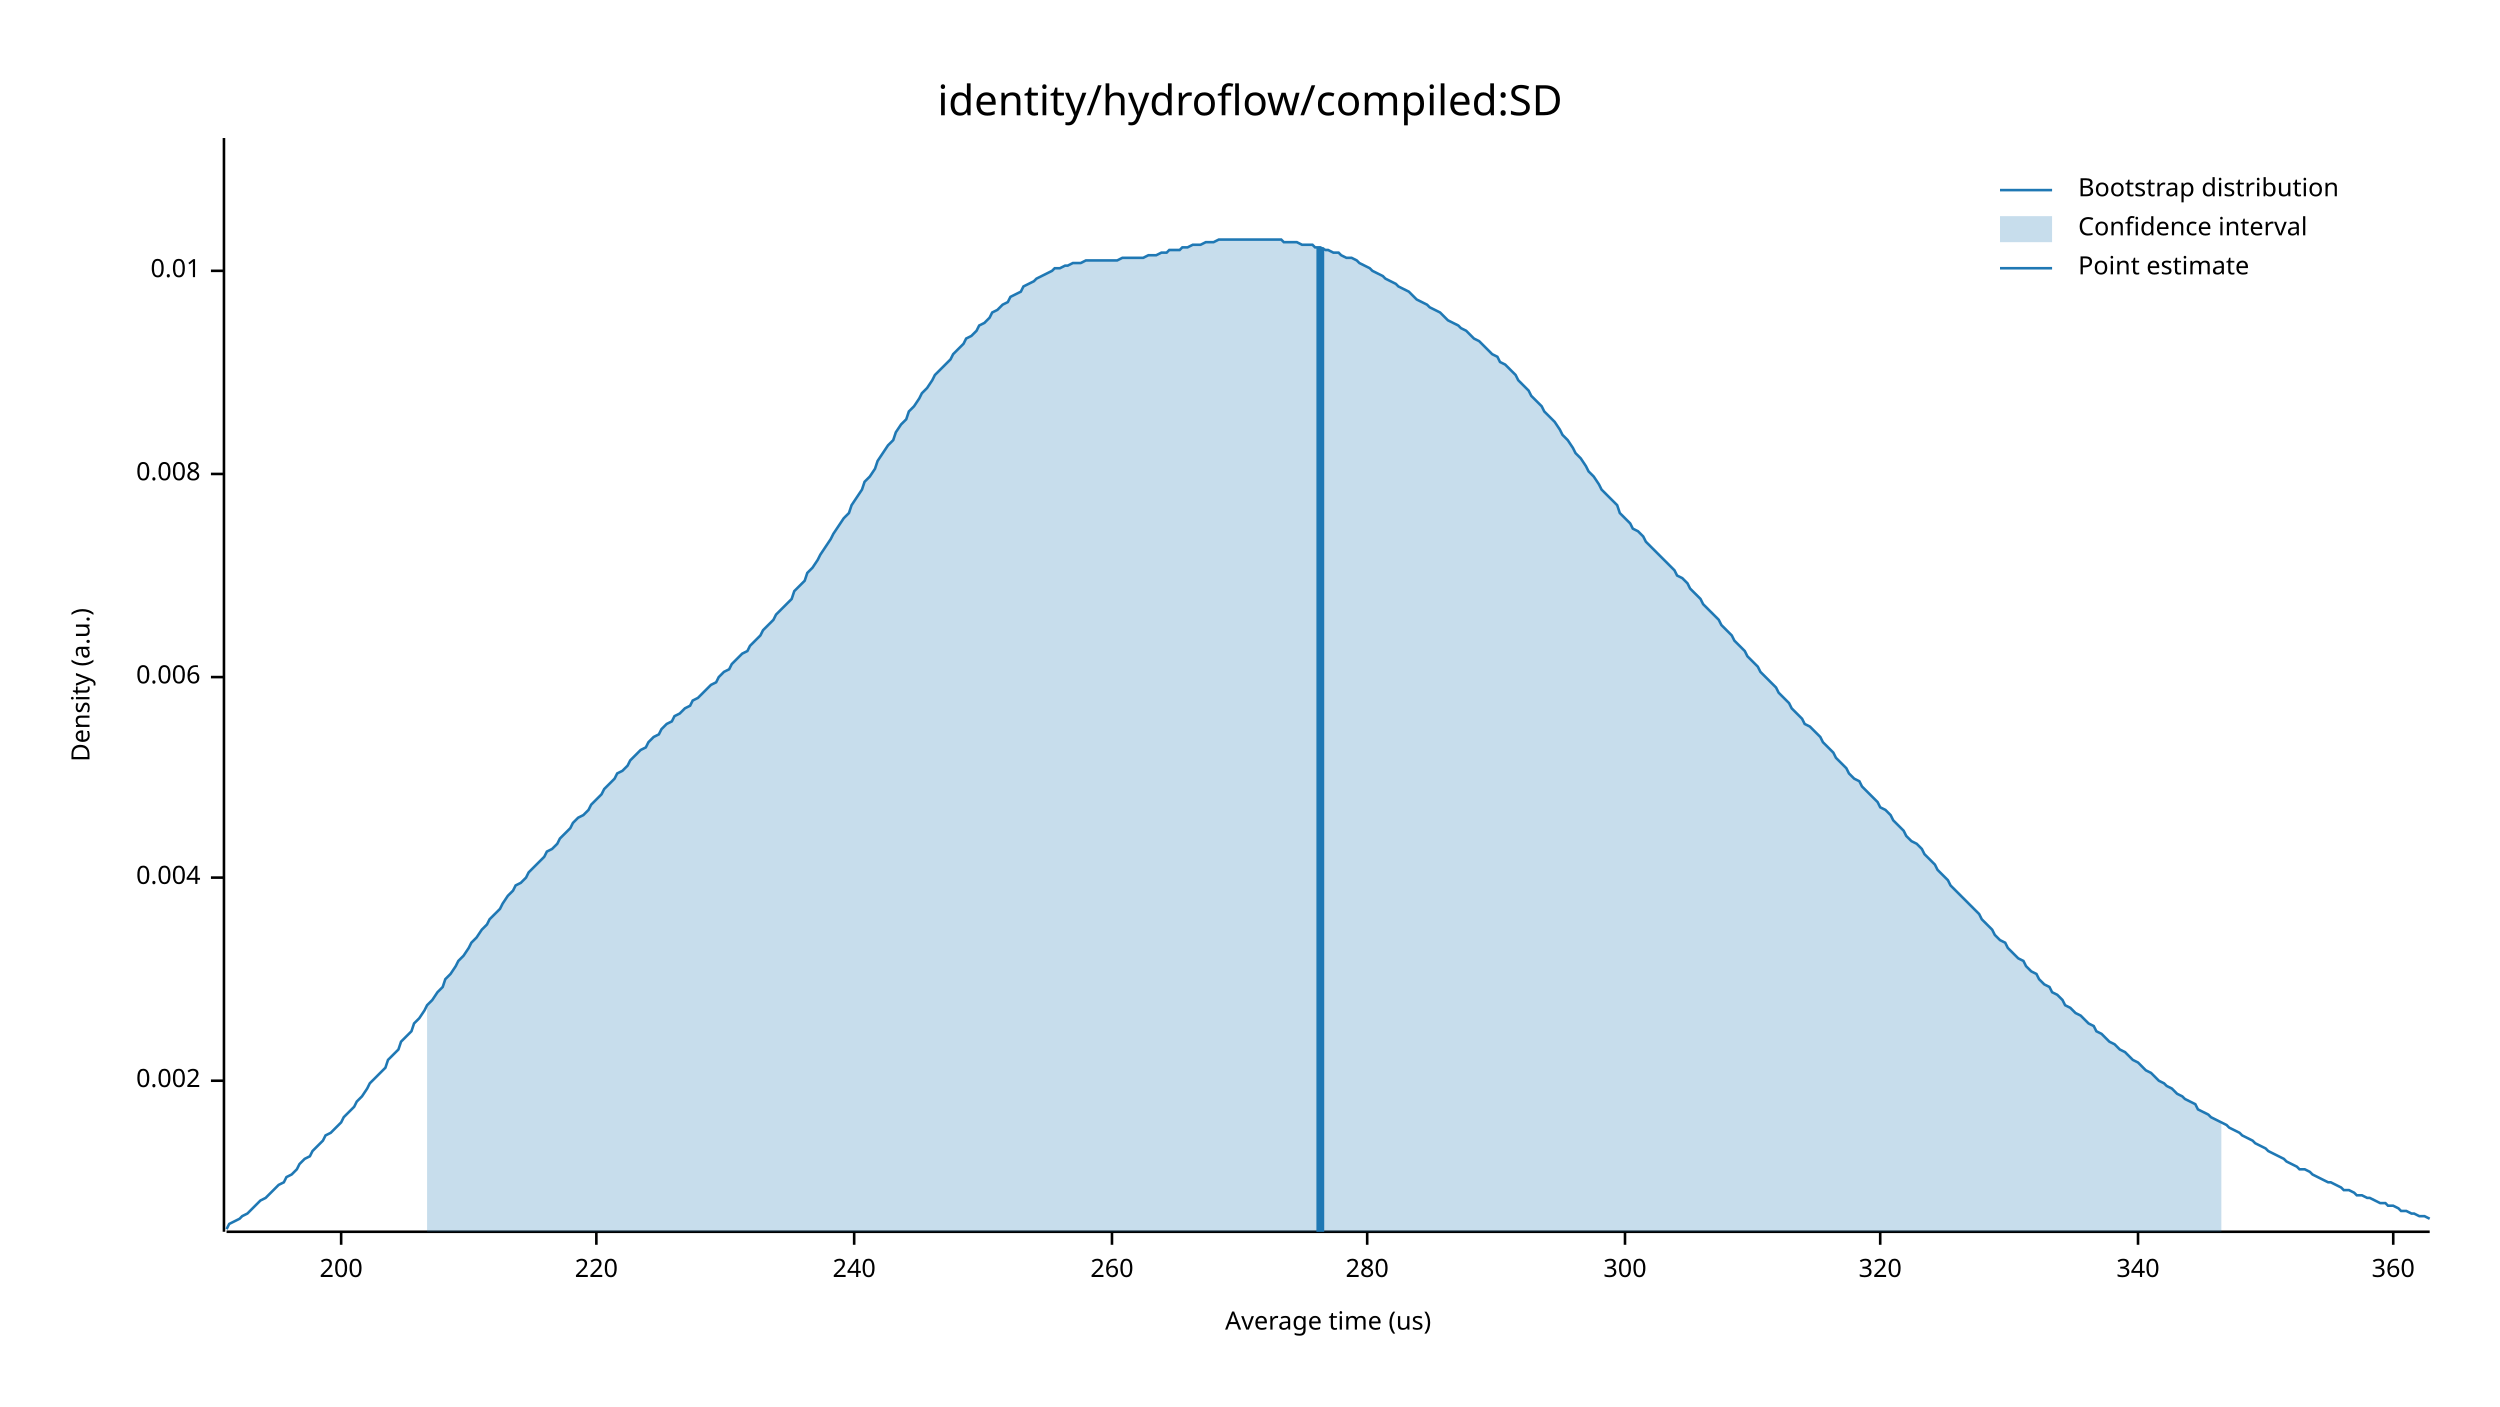
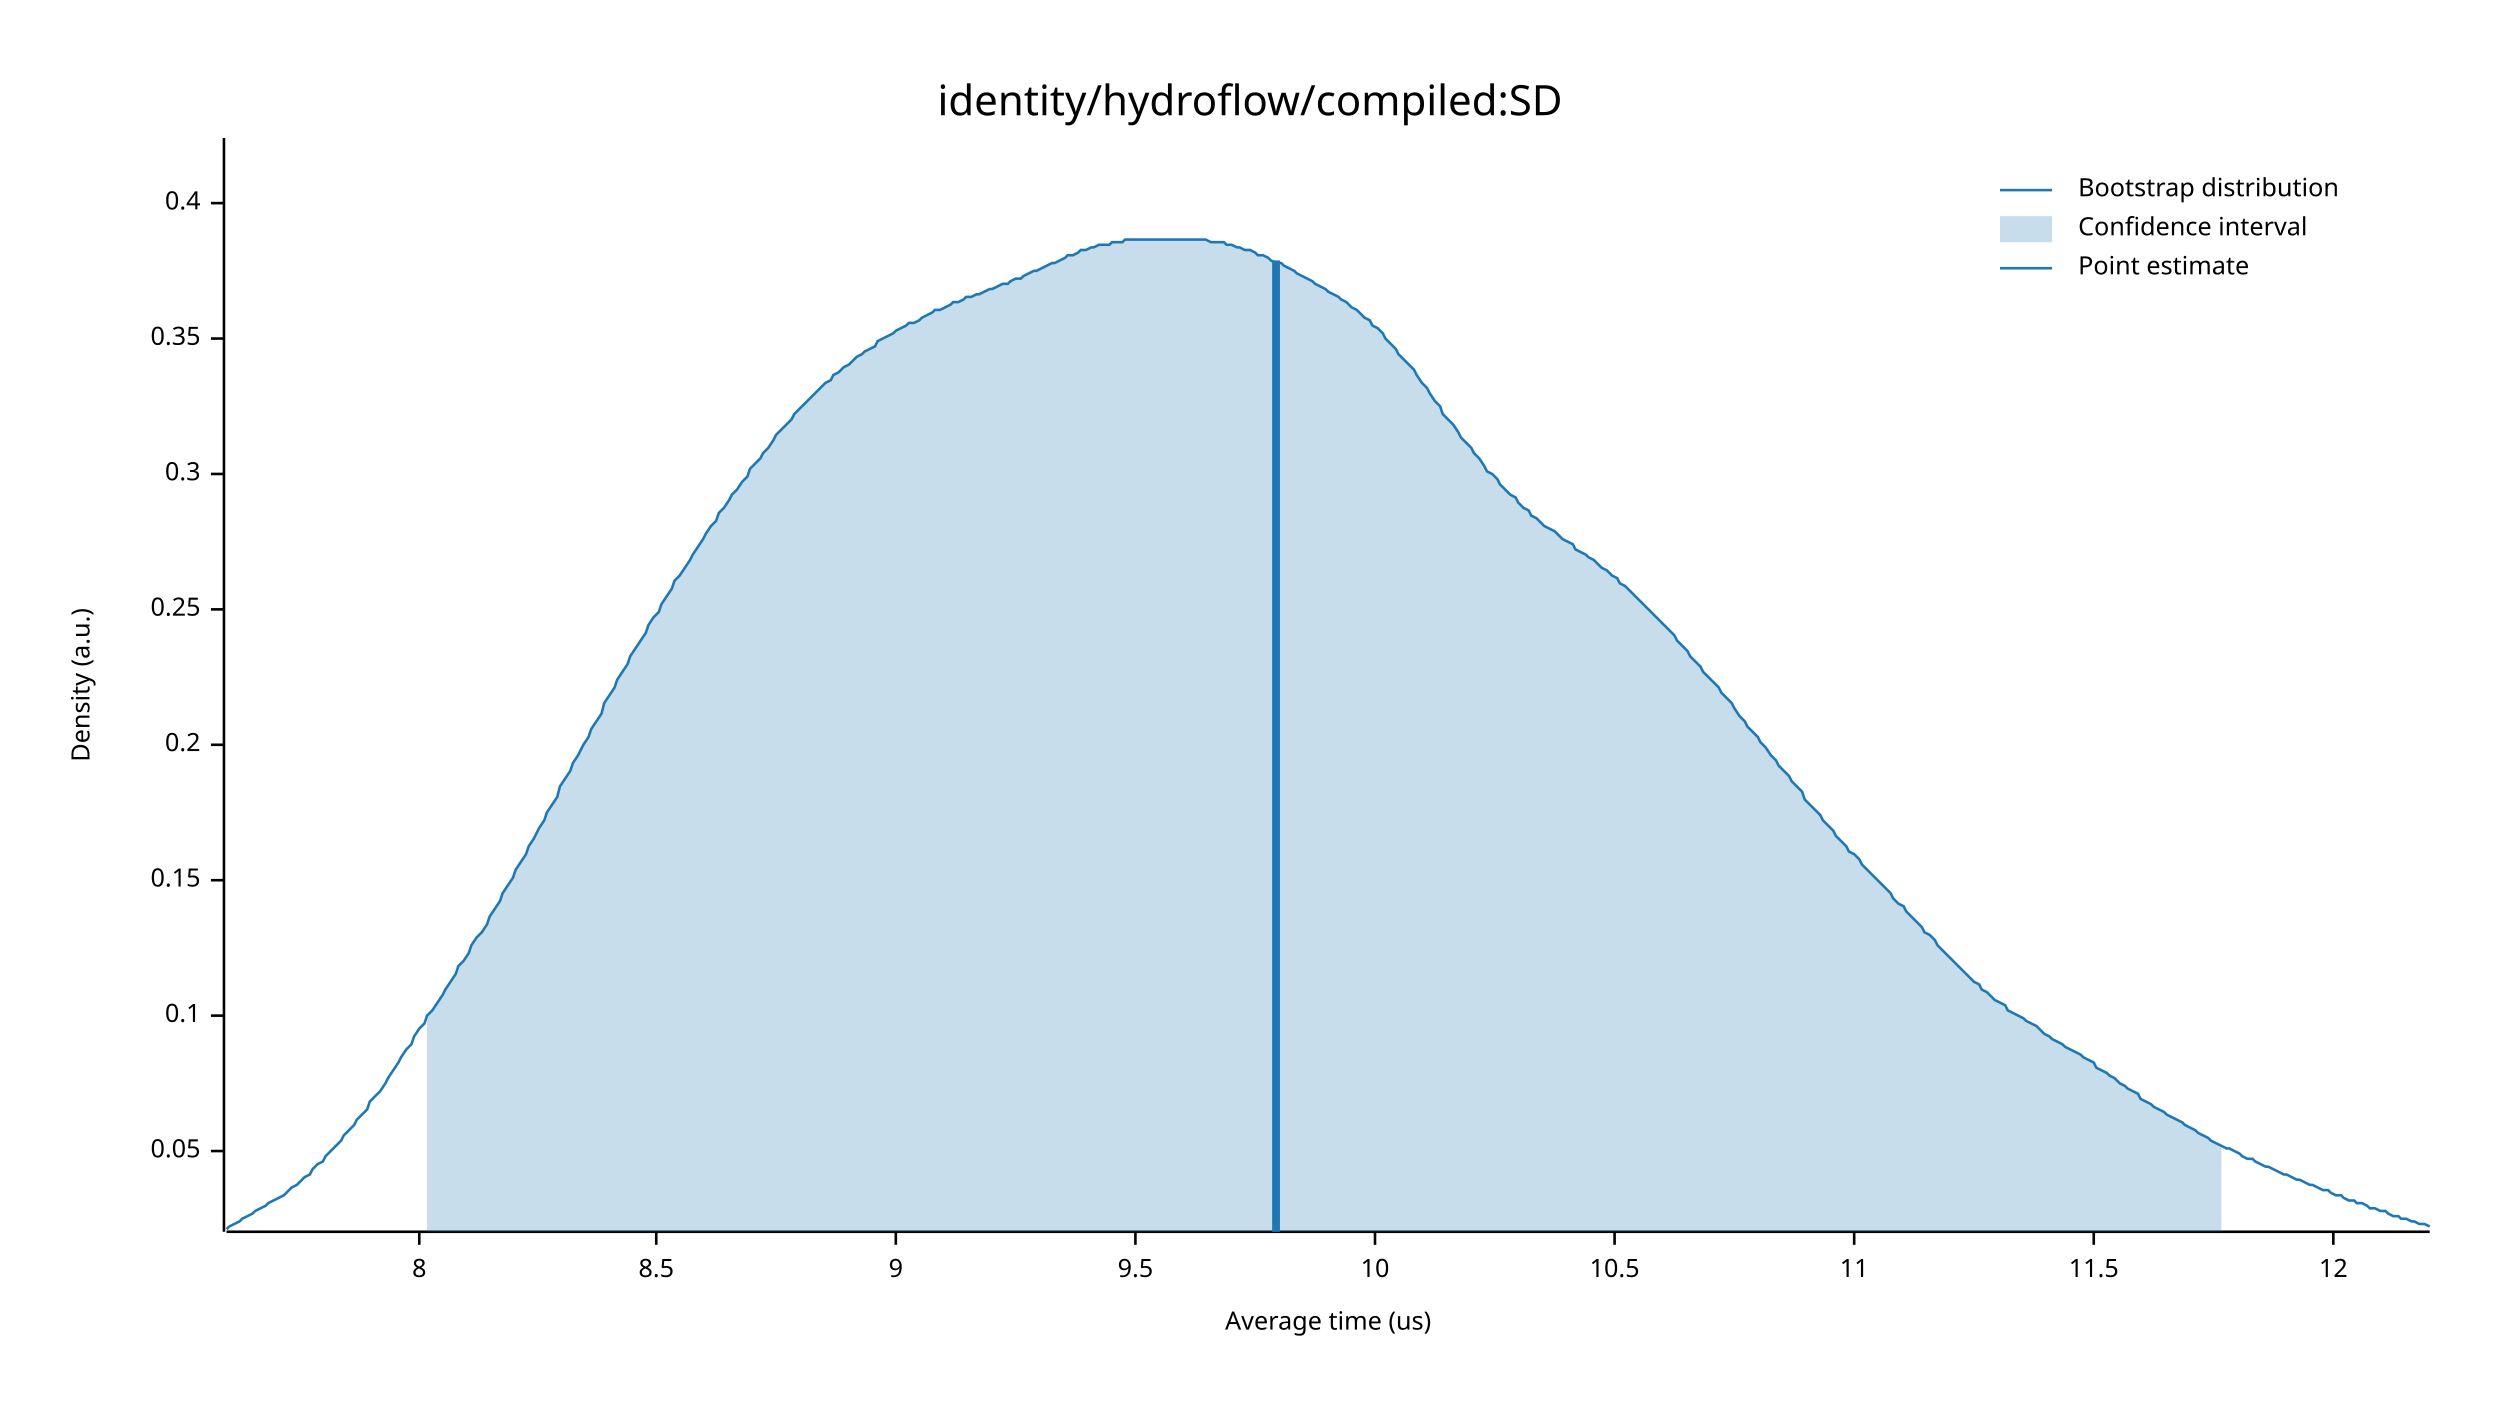
<svg xmlns="http://www.w3.org/2000/svg" width="960" height="540" viewBox="0 0 960 540">
  <text x="480" y="32" dy="0.76em" text-anchor="middle" font-family="sans-serif" font-size="16.129" opacity="1" fill="#000000">
identity/hydroflow/compiled:SD
</text>
  <text x="27" y="263" dy="0.76em" text-anchor="middle" font-family="sans-serif" font-size="9.677" opacity="1" fill="#000000" transform="rotate(270, 27, 263)">
Density (a.u.)
</text>
  <text x="510" y="513" dy="-0.5ex" text-anchor="middle" font-family="sans-serif" font-size="9.677" opacity="1" fill="#000000">
Average time (us)
</text>
  <polyline fill="none" opacity="1" stroke="#000000" stroke-width="1" points="86,53 86,473 " />
-   <text x="77" y="415" dy="0.5ex" text-anchor="end" font-family="sans-serif" font-size="9.677" opacity="1" fill="#000000">
- 0.002
+   <text x="77" y="442" dy="0.5ex" text-anchor="end" font-family="sans-serif" font-size="9.677" opacity="1" fill="#000000">
+ 0.05
</text>
-   <polyline fill="none" opacity="1" stroke="#000000" stroke-width="1" points="81,415 86,415 " />
-   <text x="77" y="337" dy="0.5ex" text-anchor="end" font-family="sans-serif" font-size="9.677" opacity="1" fill="#000000">
- 0.004
+   <polyline fill="none" opacity="1" stroke="#000000" stroke-width="1" points="81,442 86,442 " />
+   <text x="77" y="390" dy="0.5ex" text-anchor="end" font-family="sans-serif" font-size="9.677" opacity="1" fill="#000000">
+ 0.1
</text>
-   <polyline fill="none" opacity="1" stroke="#000000" stroke-width="1" points="81,337 86,337 " />
-   <text x="77" y="260" dy="0.5ex" text-anchor="end" font-family="sans-serif" font-size="9.677" opacity="1" fill="#000000">
- 0.006
+   <polyline fill="none" opacity="1" stroke="#000000" stroke-width="1" points="81,390 86,390 " />
+   <text x="77" y="338" dy="0.5ex" text-anchor="end" font-family="sans-serif" font-size="9.677" opacity="1" fill="#000000">
+ 0.15
</text>
-   <polyline fill="none" opacity="1" stroke="#000000" stroke-width="1" points="81,260 86,260 " />
+   <polyline fill="none" opacity="1" stroke="#000000" stroke-width="1" points="81,338 86,338 " />
+   <text x="77" y="286" dy="0.5ex" text-anchor="end" font-family="sans-serif" font-size="9.677" opacity="1" fill="#000000">
+ 0.2
+ </text>
+   <polyline fill="none" opacity="1" stroke="#000000" stroke-width="1" points="81,286 86,286 " />
+   <text x="77" y="234" dy="0.5ex" text-anchor="end" font-family="sans-serif" font-size="9.677" opacity="1" fill="#000000">
+ 0.25
+ </text>
+   <polyline fill="none" opacity="1" stroke="#000000" stroke-width="1" points="81,234 86,234 " />
  <text x="77" y="182" dy="0.5ex" text-anchor="end" font-family="sans-serif" font-size="9.677" opacity="1" fill="#000000">
- 0.008
+ 0.3
</text>
  <polyline fill="none" opacity="1" stroke="#000000" stroke-width="1" points="81,182 86,182 " />
-   <text x="77" y="104" dy="0.5ex" text-anchor="end" font-family="sans-serif" font-size="9.677" opacity="1" fill="#000000">
- 0.01
+   <text x="77" y="130" dy="0.5ex" text-anchor="end" font-family="sans-serif" font-size="9.677" opacity="1" fill="#000000">
+ 0.35
</text>
-   <polyline fill="none" opacity="1" stroke="#000000" stroke-width="1" points="81,104 86,104 " />
+   <polyline fill="none" opacity="1" stroke="#000000" stroke-width="1" points="81,130 86,130 " />
+   <text x="77" y="78" dy="0.5ex" text-anchor="end" font-family="sans-serif" font-size="9.677" opacity="1" fill="#000000">
+ 0.4
+ </text>
+   <polyline fill="none" opacity="1" stroke="#000000" stroke-width="1" points="81,78 86,78 " />
  <polyline fill="none" opacity="1" stroke="#000000" stroke-width="1" points="87,473 933,473 " />
-   <text x="131" y="483" dy="0.76em" text-anchor="middle" font-family="sans-serif" font-size="9.677" opacity="1" fill="#000000">
- 200
+   <text x="161" y="483" dy="0.76em" text-anchor="middle" font-family="sans-serif" font-size="9.677" opacity="1" fill="#000000">
+ 8
</text>
-   <polyline fill="none" opacity="1" stroke="#000000" stroke-width="1" points="131,473 131,478 " />
-   <text x="229" y="483" dy="0.76em" text-anchor="middle" font-family="sans-serif" font-size="9.677" opacity="1" fill="#000000">
- 220
+   <polyline fill="none" opacity="1" stroke="#000000" stroke-width="1" points="161,473 161,478 " />
+   <text x="252" y="483" dy="0.76em" text-anchor="middle" font-family="sans-serif" font-size="9.677" opacity="1" fill="#000000">
+ 8.5
</text>
-   <polyline fill="none" opacity="1" stroke="#000000" stroke-width="1" points="229,473 229,478 " />
-   <text x="328" y="483" dy="0.76em" text-anchor="middle" font-family="sans-serif" font-size="9.677" opacity="1" fill="#000000">
- 240
+   <polyline fill="none" opacity="1" stroke="#000000" stroke-width="1" points="252,473 252,478 " />
+   <text x="344" y="483" dy="0.76em" text-anchor="middle" font-family="sans-serif" font-size="9.677" opacity="1" fill="#000000">
+ 9
</text>
-   <polyline fill="none" opacity="1" stroke="#000000" stroke-width="1" points="328,473 328,478 " />
-   <text x="427" y="483" dy="0.76em" text-anchor="middle" font-family="sans-serif" font-size="9.677" opacity="1" fill="#000000">
- 260
+   <polyline fill="none" opacity="1" stroke="#000000" stroke-width="1" points="344,473 344,478 " />
+   <text x="436" y="483" dy="0.76em" text-anchor="middle" font-family="sans-serif" font-size="9.677" opacity="1" fill="#000000">
+ 9.5
</text>
-   <polyline fill="none" opacity="1" stroke="#000000" stroke-width="1" points="427,473 427,478 " />
-   <text x="525" y="483" dy="0.76em" text-anchor="middle" font-family="sans-serif" font-size="9.677" opacity="1" fill="#000000">
- 280
+   <polyline fill="none" opacity="1" stroke="#000000" stroke-width="1" points="436,473 436,478 " />
+   <text x="528" y="483" dy="0.76em" text-anchor="middle" font-family="sans-serif" font-size="9.677" opacity="1" fill="#000000">
+ 10
</text>
-   <polyline fill="none" opacity="1" stroke="#000000" stroke-width="1" points="525,473 525,478 " />
-   <text x="624" y="483" dy="0.76em" text-anchor="middle" font-family="sans-serif" font-size="9.677" opacity="1" fill="#000000">
- 300
+   <polyline fill="none" opacity="1" stroke="#000000" stroke-width="1" points="528,473 528,478 " />
+   <text x="620" y="483" dy="0.76em" text-anchor="middle" font-family="sans-serif" font-size="9.677" opacity="1" fill="#000000">
+ 10.5
</text>
-   <polyline fill="none" opacity="1" stroke="#000000" stroke-width="1" points="624,473 624,478 " />
-   <text x="722" y="483" dy="0.76em" text-anchor="middle" font-family="sans-serif" font-size="9.677" opacity="1" fill="#000000">
- 320
+   <polyline fill="none" opacity="1" stroke="#000000" stroke-width="1" points="620,473 620,478 " />
+   <text x="712" y="483" dy="0.76em" text-anchor="middle" font-family="sans-serif" font-size="9.677" opacity="1" fill="#000000">
+ 11
</text>
-   <polyline fill="none" opacity="1" stroke="#000000" stroke-width="1" points="722,473 722,478 " />
-   <text x="821" y="483" dy="0.76em" text-anchor="middle" font-family="sans-serif" font-size="9.677" opacity="1" fill="#000000">
- 340
+   <polyline fill="none" opacity="1" stroke="#000000" stroke-width="1" points="712,473 712,478 " />
+   <text x="804" y="483" dy="0.76em" text-anchor="middle" font-family="sans-serif" font-size="9.677" opacity="1" fill="#000000">
+ 11.5
</text>
-   <polyline fill="none" opacity="1" stroke="#000000" stroke-width="1" points="821,473 821,478 " />
-   <text x="919" y="483" dy="0.76em" text-anchor="middle" font-family="sans-serif" font-size="9.677" opacity="1" fill="#000000">
- 360
+   <polyline fill="none" opacity="1" stroke="#000000" stroke-width="1" points="804,473 804,478 " />
+   <text x="896" y="483" dy="0.76em" text-anchor="middle" font-family="sans-serif" font-size="9.677" opacity="1" fill="#000000">
+ 12
</text>
-   <polyline fill="none" opacity="1" stroke="#000000" stroke-width="1" points="919,473 919,478 " />
-   <polyline fill="none" opacity="1" stroke="#1F78B4" stroke-width="1" points="87,472 88,470 90,469 92,468 93,467 95,466 97,464 98,463 100,461 102,460 103,459 105,457 107,455 109,454 110,452 112,451 114,449 115,447 117,445 119,444 120,442 122,440 124,438 125,436 127,435 129,433 131,431 132,429 134,427 136,425 137,423 139,421 141,418 142,416 144,414 146,412 148,410 149,407 151,405 153,403 154,400 156,398 158,396 159,393 161,391 163,388 164,386 166,384 168,381 170,379 171,376 173,374 175,371 176,369 178,367 180,364 181,362 183,360 185,357 187,355 188,353 190,351 192,349 193,347 195,344 197,342 198,340 200,339 202,337 203,335 205,333 207,331 209,329 210,327 212,326 214,324 215,322 217,320 219,318 220,316 222,314 224,313 226,311 227,309 229,307 231,305 232,303 234,301 236,299 237,297 239,296 241,294 242,292 244,290 246,288 248,287 249,285 251,283 253,282 254,280 256,278 258,277 259,275 261,274 263,272 265,271 266,269 268,268 270,266 271,265 273,263 275,262 276,260 278,258 280,257 281,255 283,253 285,251 287,250 288,248 290,246 292,244 293,242 295,240 297,238 298,236 300,234 302,232 304,230 305,227 307,225 309,223 310,220 312,218 314,215 315,213 317,210 319,207 320,205 322,202 324,199 326,197 327,194 329,191 331,188 332,185 334,183 336,180 337,177 339,174 341,171 343,169 344,166 346,163 348,161 349,158 351,156 353,153 354,151 356,149 358,146 359,144 361,142 363,140 365,138 366,136 368,134 370,132 371,130 373,129 375,127 376,125 378,124 380,122 381,120 383,119 385,117 387,116 388,114 390,113 392,112 393,110 395,109 397,108 398,107 400,106 402,105 404,104 405,103 407,103 409,102 410,102 412,101 414,101 415,101 417,100 419,100 420,100 422,100 424,100 426,100 427,100 429,100 431,99 432,99 434,99 436,99 437,99 439,99 441,98 443,98 444,98 446,97 448,97 449,96 451,96 453,96 454,95 456,95 458,94 459,94 461,94 463,93 465,93 466,93 468,92 470,92 471,92 473,92 475,92 476,92 478,92 480,92 482,92 483,92 485,92 487,92 488,92 490,92 492,92 493,93 495,93 497,93 498,93 500,94 502,94 504,94 505,95 507,95 509,96 510,96 512,97 514,97 515,98 517,99 519,99 521,100 522,101 524,102 526,103 527,104 529,105 531,106 532,107 534,108 536,109 537,110 539,111 541,112 543,114 544,115 546,116 548,117 549,118 551,119 553,120 554,121 556,123 558,124 560,125 561,126 563,127 565,129 566,130 568,131 570,133 571,134 573,136 575,137 576,139 578,140 580,142 582,144 583,146 585,148 587,150 588,152 590,154 592,156 593,158 595,160 597,162 599,165 600,167 602,169 604,172 605,174 607,176 609,179 610,181 612,183 614,186 615,188 617,190 619,192 621,194 622,197 624,199 626,201 627,203 629,204 631,206 632,208 634,210 636,212 638,214 639,215 641,217 643,219 644,221 646,222 648,224 649,226 651,228 653,230 654,232 656,234 658,236 660,238 661,240 663,242 665,244 666,246 668,248 670,250 671,252 673,254 675,256 676,258 678,260 680,262 682,264 683,266 685,268 687,270 688,272 690,274 692,276 693,278 695,279 697,281 699,283 700,285 702,287 704,289 705,291 707,293 709,295 710,297 712,299 714,300 715,302 717,304 719,306 721,308 722,310 724,311 726,313 727,315 729,317 731,319 732,321 734,323 736,324 738,326 739,328 741,330 743,332 744,334 746,336 748,338 749,340 751,342 753,344 754,345 756,347 758,349 760,351 761,353 763,355 765,357 766,359 768,361 770,362 771,364 773,366 775,368 777,369 778,371 780,373 782,374 783,376 785,378 787,379 788,381 790,382 792,384 793,386 795,387 797,389 799,390 800,391 802,393 804,394 805,396 807,397 809,399 810,400 812,401 814,403 816,404 817,405 819,407 821,408 822,409 824,411 826,412 827,413 829,415 831,416 832,417 834,418 836,420 838,421 839,422 841,423 843,424 844,426 846,427 848,428 849,429 851,430 853,431 855,432 856,433 858,434 860,435 861,436 863,437 865,438 866,439 868,440 870,441 871,442 873,443 875,444 877,445 878,446 880,447 882,448 883,449 885,449 887,450 888,451 890,452 892,453 894,454 895,454 897,455 899,456 900,457 902,457 904,458 905,459 907,459 909,460 910,460 912,461 914,462 916,462 917,463 919,463 921,464 922,465 924,465 926,466 927,466 929,467 931,467 933,468 " />
-   <polygon opacity="0.25" fill="#1F78B4" points="164,386 166,384 168,381 170,379 171,376 173,374 175,371 176,369 178,367 180,364 181,362 183,360 185,357 187,355 188,353 190,351 192,349 193,347 195,344 197,342 198,340 200,339 202,337 203,335 205,333 207,331 209,329 210,327 212,326 214,324 215,322 217,320 219,318 220,316 222,314 224,313 226,311 227,309 229,307 231,305 232,303 234,301 236,299 237,297 239,296 241,294 242,292 244,290 246,288 248,287 249,285 251,283 253,282 254,280 256,278 258,277 259,275 261,274 263,272 265,271 266,269 268,268 270,266 271,265 273,263 275,262 276,260 278,258 280,257 281,255 283,253 285,251 287,250 288,248 290,246 292,244 293,242 295,240 297,238 298,236 300,234 302,232 304,230 305,227 307,225 309,223 310,220 312,218 314,215 315,213 317,210 319,207 320,205 322,202 324,199 326,197 327,194 329,191 331,188 332,185 334,183 336,180 337,177 339,174 341,171 343,169 344,166 346,163 348,161 349,158 351,156 353,153 354,151 356,149 358,146 359,144 361,142 363,140 365,138 366,136 368,134 370,132 371,130 373,129 375,127 376,125 378,124 380,122 381,120 383,119 385,117 387,116 388,114 390,113 392,112 393,110 395,109 397,108 398,107 400,106 402,105 404,104 405,103 407,103 409,102 410,102 412,101 414,101 415,101 417,100 419,100 420,100 422,100 424,100 426,100 427,100 429,100 431,99 432,99 434,99 436,99 437,99 439,99 441,98 443,98 444,98 446,97 448,97 449,96 451,96 453,96 454,95 456,95 458,94 459,94 461,94 463,93 465,93 466,93 468,92 470,92 471,92 473,92 475,92 476,92 478,92 480,92 482,92 483,92 485,92 487,92 488,92 490,92 492,92 493,93 495,93 497,93 498,93 500,94 502,94 504,94 505,95 507,95 509,96 510,96 512,97 514,97 515,98 517,99 519,99 521,100 522,101 524,102 526,103 527,104 529,105 531,106 532,107 534,108 536,109 537,110 539,111 541,112 543,114 544,115 546,116 548,117 549,118 551,119 553,120 554,121 556,123 558,124 560,125 561,126 563,127 565,129 566,130 568,131 570,133 571,134 573,136 575,137 576,139 578,140 580,142 582,144 583,146 585,148 587,150 588,152 590,154 592,156 593,158 595,160 597,162 599,165 600,167 602,169 604,172 605,174 607,176 609,179 610,181 612,183 614,186 615,188 617,190 619,192 621,194 622,197 624,199 626,201 627,203 629,204 631,206 632,208 634,210 636,212 638,214 639,215 641,217 643,219 644,221 646,222 648,224 649,226 651,228 653,230 654,232 656,234 658,236 660,238 661,240 663,242 665,244 666,246 668,248 670,250 671,252 673,254 675,256 676,258 678,260 680,262 682,264 683,266 685,268 687,270 688,272 690,274 692,276 693,278 695,279 697,281 699,283 700,285 702,287 704,289 705,291 707,293 709,295 710,297 712,299 714,300 715,302 717,304 719,306 721,308 722,310 724,311 726,313 727,315 729,317 731,319 732,321 734,323 736,324 738,326 739,328 741,330 743,332 744,334 746,336 748,338 749,340 751,342 753,344 754,345 756,347 758,349 760,351 761,353 763,355 765,357 766,359 768,361 770,362 771,364 773,366 775,368 777,369 778,371 780,373 782,374 783,376 785,378 787,379 788,381 790,382 792,384 793,386 795,387 797,389 799,390 800,391 802,393 804,394 805,396 807,397 809,399 810,400 812,401 814,403 816,404 817,405 819,407 821,408 822,409 824,411 826,412 827,413 829,415 831,416 832,417 834,418 836,420 838,421 839,422 841,423 843,424 844,426 846,427 848,428 849,429 851,430 853,431 853,473 164,473 " />
-   <polyline fill="none" opacity="1" stroke="#1F78B4" stroke-width="3" points="507,473 507,95 " />
+   <polyline fill="none" opacity="1" stroke="#000000" stroke-width="1" points="896,473 896,478 " />
+   <polyline fill="none" opacity="1" stroke="#1F78B4" stroke-width="1" points="87,472 88,471 90,470 92,469 93,468 95,467 97,466 98,465 100,464 102,463 103,462 105,461 107,460 109,459 110,458 112,456 114,455 115,454 117,452 119,451 120,449 122,447 124,446 125,444 127,442 129,440 131,438 132,436 134,434 136,432 137,430 139,428 141,426 142,423 144,421 146,419 148,416 149,414 151,411 153,408 154,406 156,403 158,401 159,398 161,395 163,393 164,390 166,388 168,385 170,382 171,380 173,377 175,374 176,371 178,369 180,366 181,363 183,360 185,358 187,355 188,352 190,349 192,346 193,343 195,340 197,337 198,334 200,331 202,328 203,325 205,322 207,318 209,315 210,312 212,309 214,306 215,302 217,299 219,296 220,293 222,290 224,286 226,283 227,280 229,277 231,274 232,270 234,267 236,264 237,261 239,258 241,255 242,252 244,249 246,246 248,243 249,240 251,237 253,235 254,232 256,229 258,226 259,223 261,221 263,218 265,215 266,213 268,210 270,207 271,205 273,202 275,200 276,197 278,195 280,192 281,190 283,188 285,185 287,183 288,180 290,178 292,176 293,174 295,172 297,169 298,167 300,165 302,163 304,161 305,159 307,157 309,155 310,154 312,152 314,150 315,149 317,147 319,146 320,144 322,143 324,141 326,140 327,139 329,137 331,136 332,135 334,134 336,133 337,131 339,130 341,129 343,128 344,127 346,126 348,125 349,124 351,124 353,123 354,122 356,121 358,120 359,119 361,119 363,118 365,117 366,116 368,116 370,115 371,114 373,114 375,113 376,113 378,112 380,111 381,111 383,110 385,109 387,109 388,108 390,107 392,107 393,106 395,105 397,104 398,104 400,103 402,102 404,101 405,101 407,100 409,99 410,98 412,98 414,97 415,96 417,96 419,95 420,95 422,94 424,94 426,94 427,93 429,93 431,93 432,92 434,92 436,92 437,92 439,92 441,92 443,92 444,92 446,92 448,92 449,92 451,92 453,92 454,92 456,92 458,92 459,92 461,92 463,92 465,93 466,93 468,93 470,93 471,94 473,94 475,95 476,95 478,96 480,96 482,97 483,98 485,98 487,99 488,100 490,101 492,101 493,102 495,103 497,104 498,105 500,106 502,107 504,108 505,109 507,110 509,111 510,112 512,113 514,114 515,115 517,116 519,118 521,119 522,120 524,122 526,123 527,125 529,126 531,128 532,130 534,132 536,134 537,136 539,138 541,140 543,142 544,144 546,147 548,149 549,151 551,154 553,156 554,159 556,161 558,163 560,166 561,168 563,170 565,172 566,174 568,176 570,179 571,181 573,182 575,184 576,186 578,188 580,190 582,191 583,193 585,195 587,196 588,198 590,199 592,201 593,202 595,203 597,204 599,206 600,207 602,208 604,209 605,211 607,212 609,213 610,214 612,215 614,217 615,218 617,219 619,221 621,222 622,224 624,225 626,227 627,228 629,230 631,232 632,233 634,235 636,237 638,239 639,240 641,242 643,244 644,246 646,248 648,250 649,252 651,254 653,256 654,258 656,260 658,262 660,264 661,266 663,268 665,270 666,272 668,275 670,277 671,279 673,281 675,283 676,285 678,287 680,290 682,292 683,294 685,296 687,298 688,300 690,302 692,304 693,307 695,309 697,311 699,313 700,315 702,317 704,319 705,321 707,323 709,325 710,327 712,328 714,330 715,332 717,334 719,336 721,338 722,339 724,341 726,343 727,345 729,347 731,348 732,350 734,352 736,354 738,356 739,358 741,359 743,361 744,363 746,365 748,367 749,368 751,370 753,372 754,373 756,375 758,377 760,378 761,380 763,381 765,383 766,384 768,385 770,386 771,388 773,389 775,390 777,391 778,392 780,393 782,394 783,395 785,397 787,398 788,399 790,400 792,401 793,402 795,403 797,404 799,405 800,406 802,407 804,408 805,410 807,411 809,412 810,413 812,414 814,416 816,417 817,418 819,419 821,420 822,422 824,423 826,424 827,425 829,426 831,427 832,428 834,429 836,430 838,431 839,432 841,433 843,434 844,435 846,436 848,437 849,438 851,439 853,440 855,441 856,441 858,442 860,443 861,444 863,445 865,445 866,446 868,447 870,448 871,448 873,449 875,450 877,451 878,451 880,452 882,453 883,453 885,454 887,455 888,455 890,456 892,457 894,457 895,458 897,459 899,459 900,460 902,461 904,461 905,462 907,462 909,463 910,464 912,464 914,465 916,465 917,466 919,467 921,467 922,468 924,468 926,469 927,469 929,470 931,470 933,471 " />
+   <polygon opacity="0.25" fill="#1F78B4" points="164,390 166,388 168,385 170,382 171,380 173,377 175,374 176,371 178,369 180,366 181,363 183,360 185,358 187,355 188,352 190,349 192,346 193,343 195,340 197,337 198,334 200,331 202,328 203,325 205,322 207,318 209,315 210,312 212,309 214,306 215,302 217,299 219,296 220,293 222,290 224,286 226,283 227,280 229,277 231,274 232,270 234,267 236,264 237,261 239,258 241,255 242,252 244,249 246,246 248,243 249,240 251,237 253,235 254,232 256,229 258,226 259,223 261,221 263,218 265,215 266,213 268,210 270,207 271,205 273,202 275,200 276,197 278,195 280,192 281,190 283,188 285,185 287,183 288,180 290,178 292,176 293,174 295,172 297,169 298,167 300,165 302,163 304,161 305,159 307,157 309,155 310,154 312,152 314,150 315,149 317,147 319,146 320,144 322,143 324,141 326,140 327,139 329,137 331,136 332,135 334,134 336,133 337,131 339,130 341,129 343,128 344,127 346,126 348,125 349,124 351,124 353,123 354,122 356,121 358,120 359,119 361,119 363,118 365,117 366,116 368,116 370,115 371,114 373,114 375,113 376,113 378,112 380,111 381,111 383,110 385,109 387,109 388,108 390,107 392,107 393,106 395,105 397,104 398,104 400,103 402,102 404,101 405,101 407,100 409,99 410,98 412,98 414,97 415,96 417,96 419,95 420,95 422,94 424,94 426,94 427,93 429,93 431,93 432,92 434,92 436,92 437,92 439,92 441,92 443,92 444,92 446,92 448,92 449,92 451,92 453,92 454,92 456,92 458,92 459,92 461,92 463,92 465,93 466,93 468,93 470,93 471,94 473,94 475,95 476,95 478,96 480,96 482,97 483,98 485,98 487,99 488,100 490,101 492,101 493,102 495,103 497,104 498,105 500,106 502,107 504,108 505,109 507,110 509,111 510,112 512,113 514,114 515,115 517,116 519,118 521,119 522,120 524,122 526,123 527,125 529,126 531,128 532,130 534,132 536,134 537,136 539,138 541,140 543,142 544,144 546,147 548,149 549,151 551,154 553,156 554,159 556,161 558,163 560,166 561,168 563,170 565,172 566,174 568,176 570,179 571,181 573,182 575,184 576,186 578,188 580,190 582,191 583,193 585,195 587,196 588,198 590,199 592,201 593,202 595,203 597,204 599,206 600,207 602,208 604,209 605,211 607,212 609,213 610,214 612,215 614,217 615,218 617,219 619,221 621,222 622,224 624,225 626,227 627,228 629,230 631,232 632,233 634,235 636,237 638,239 639,240 641,242 643,244 644,246 646,248 648,250 649,252 651,254 653,256 654,258 656,260 658,262 660,264 661,266 663,268 665,270 666,272 668,275 670,277 671,279 673,281 675,283 676,285 678,287 680,290 682,292 683,294 685,296 687,298 688,300 690,302 692,304 693,307 695,309 697,311 699,313 700,315 702,317 704,319 705,321 707,323 709,325 710,327 712,328 714,330 715,332 717,334 719,336 721,338 722,339 724,341 726,343 727,345 729,347 731,348 732,350 734,352 736,354 738,356 739,358 741,359 743,361 744,363 746,365 748,367 749,368 751,370 753,372 754,373 756,375 758,377 760,378 761,380 763,381 765,383 766,384 768,385 770,386 771,388 773,389 775,390 777,391 778,392 780,393 782,394 783,395 785,397 787,398 788,399 790,400 792,401 793,402 795,403 797,404 799,405 800,406 802,407 804,408 805,410 807,411 809,412 810,413 812,414 814,416 816,417 817,418 819,419 821,420 822,422 824,423 826,424 827,425 829,426 831,427 832,428 834,429 836,430 838,431 839,432 841,433 843,434 844,435 846,436 848,437 849,438 851,439 853,440 853,473 164,473 " />
+   <polyline fill="none" opacity="1" stroke="#1F78B4" stroke-width="3" points="490,473 490,100 " />
  <text x="798" y="68" dy="0.76em" text-anchor="start" font-family="sans-serif" font-size="9.677" opacity="1" fill="#000000">
Bootstrap distribution
</text>
  <text x="798" y="83" dy="0.76em" text-anchor="start" font-family="sans-serif" font-size="9.677" opacity="1" fill="#000000">
Confidence interval
</text>
  <text x="798" y="98" dy="0.76em" text-anchor="start" font-family="sans-serif" font-size="9.677" opacity="1" fill="#000000">
Point estimate
</text>
  <polyline fill="none" opacity="1" stroke="#1F78B4" stroke-width="1" points="768,73 788,73 " />
  <rect x="768" y="83" width="20" height="10" opacity="0.25" fill="#1F78B4" stroke="none" />
  <polyline fill="none" opacity="1" stroke="#1F78B4" stroke-width="1" points="768,103 788,103 " />
</svg>
